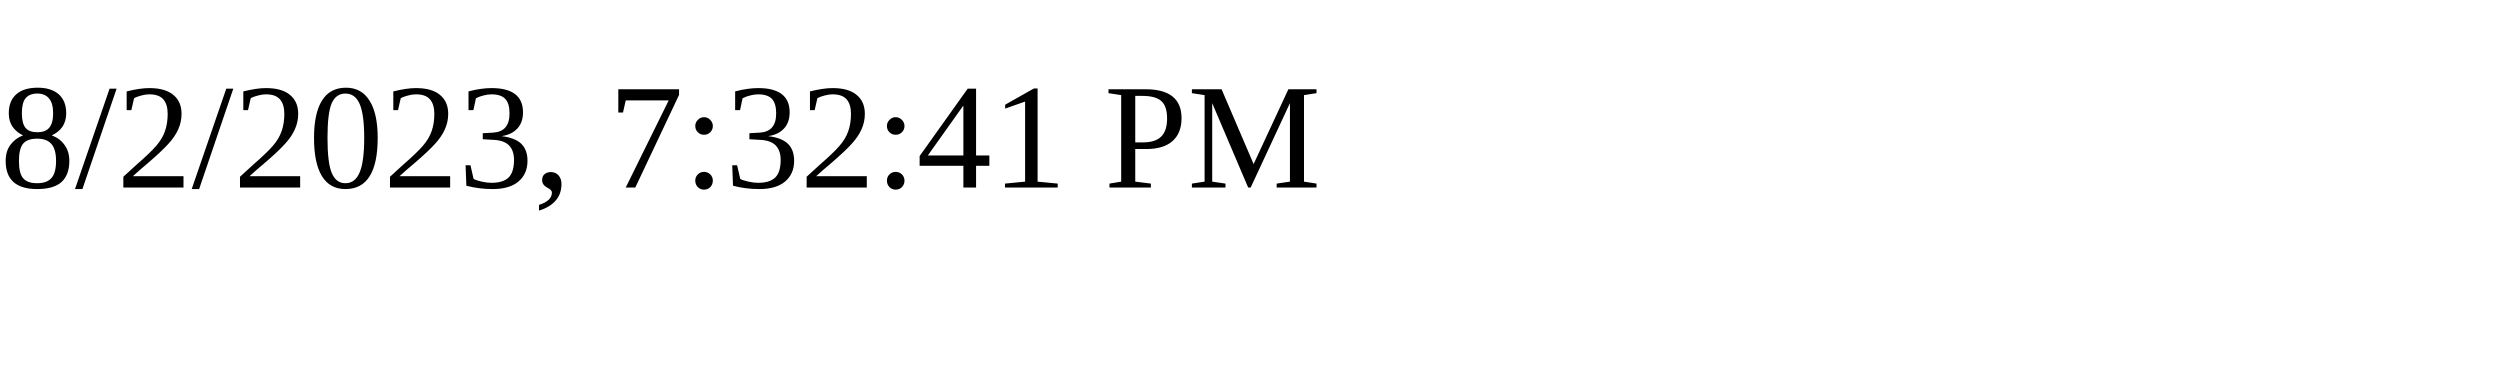
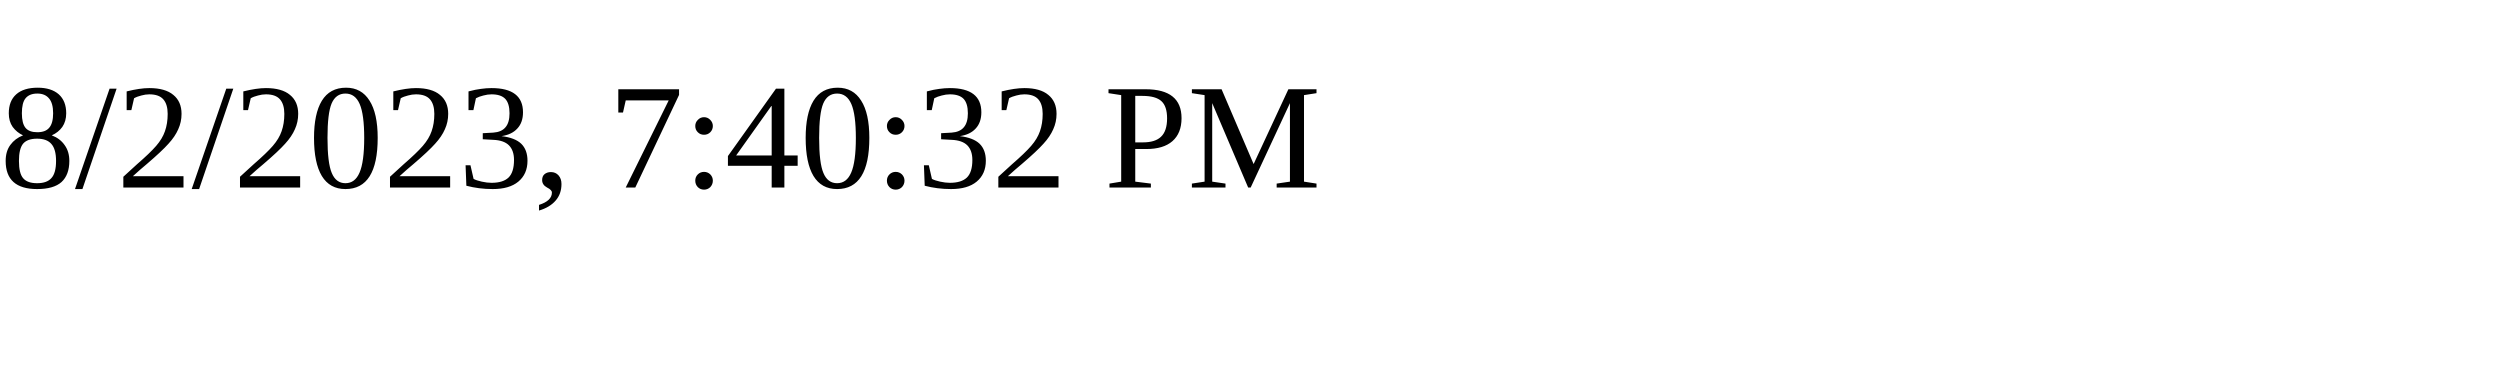
<svg xmlns="http://www.w3.org/2000/svg" height="30" width="200">
-   <text x="0" y="15">8/2/2023, 7:32:41 PM</text>
+   <text x="0" y="15">8/2/2023, 7:40:32 PM</text>
</svg>
